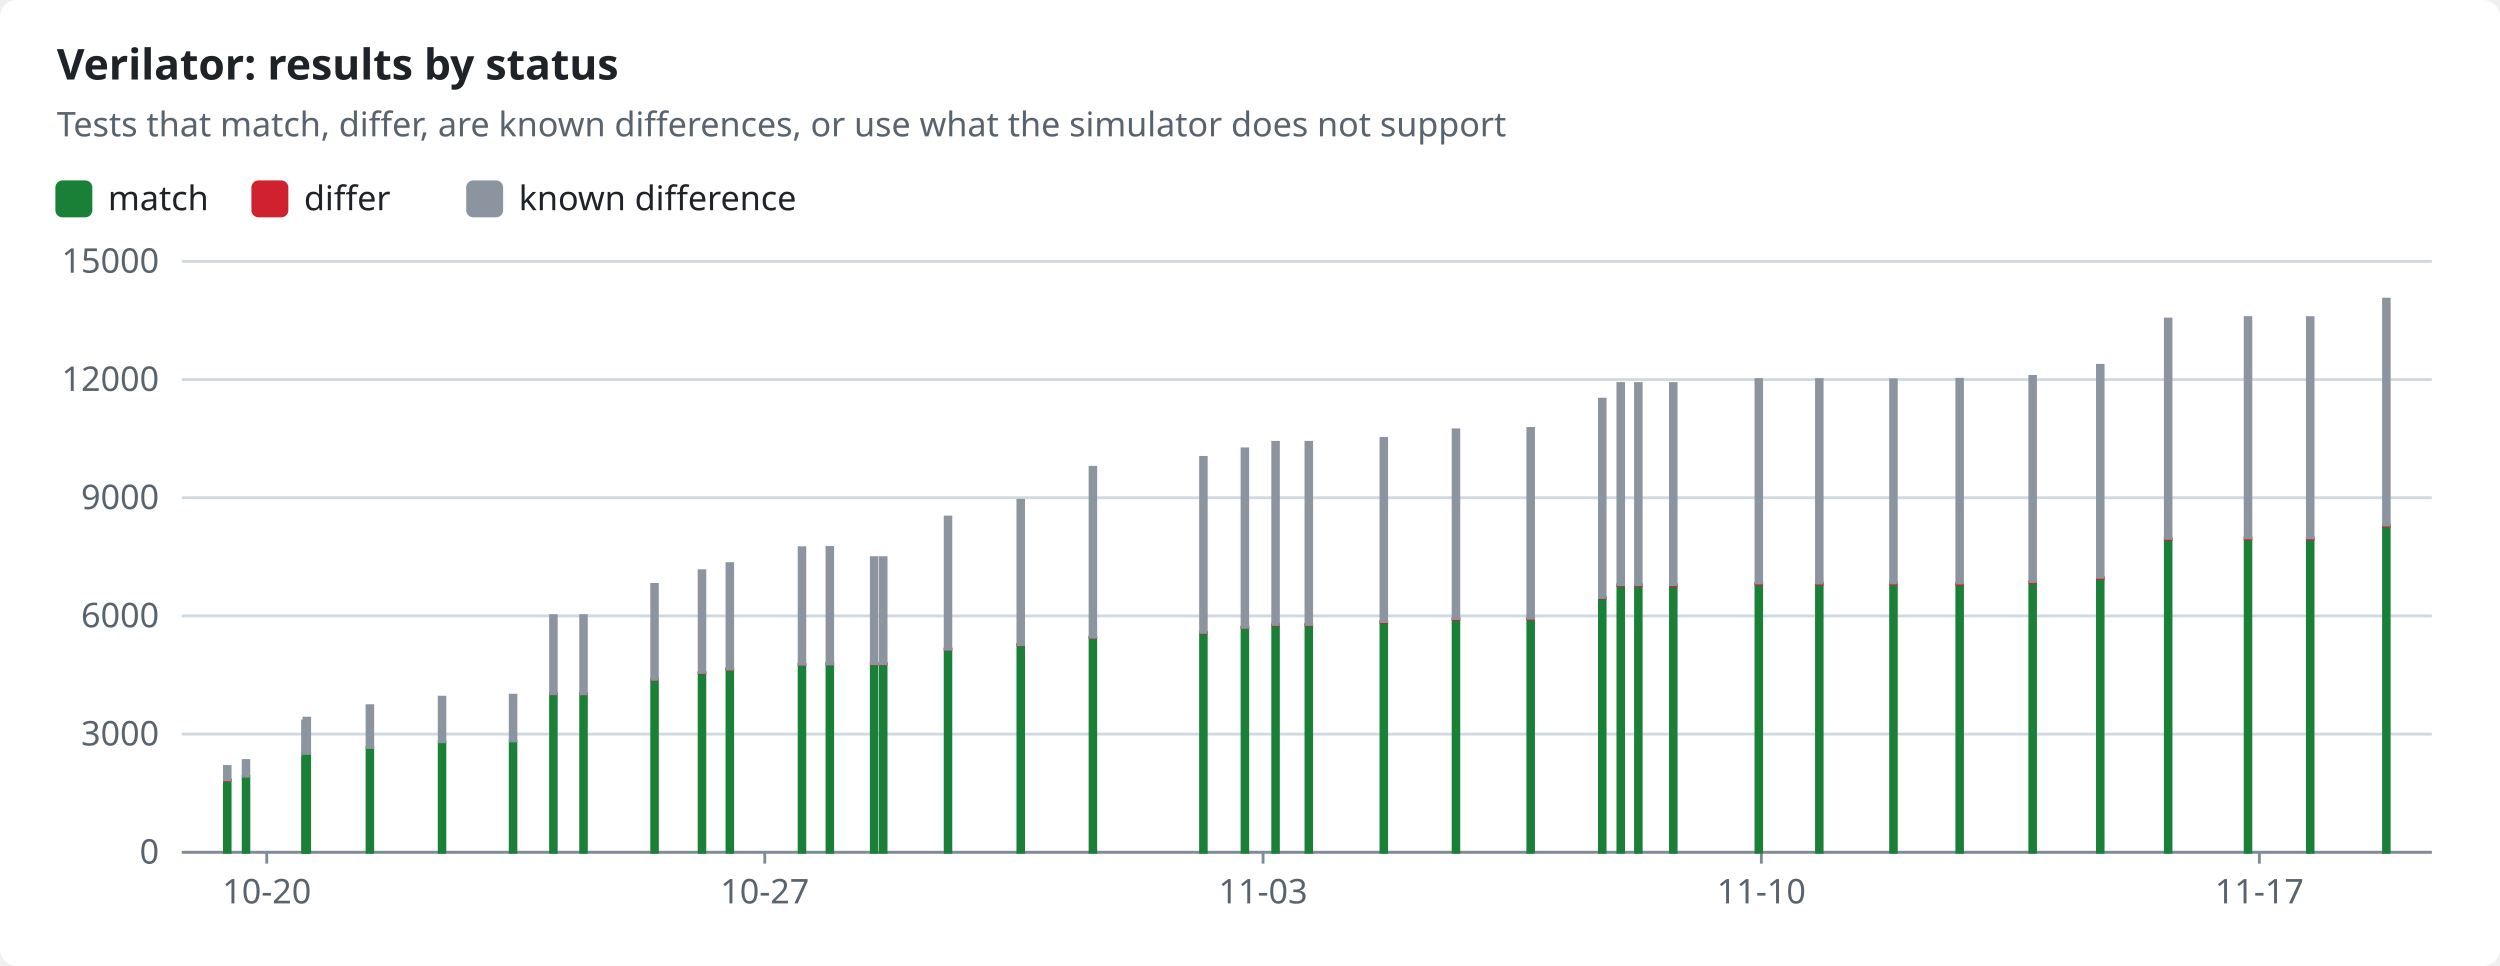
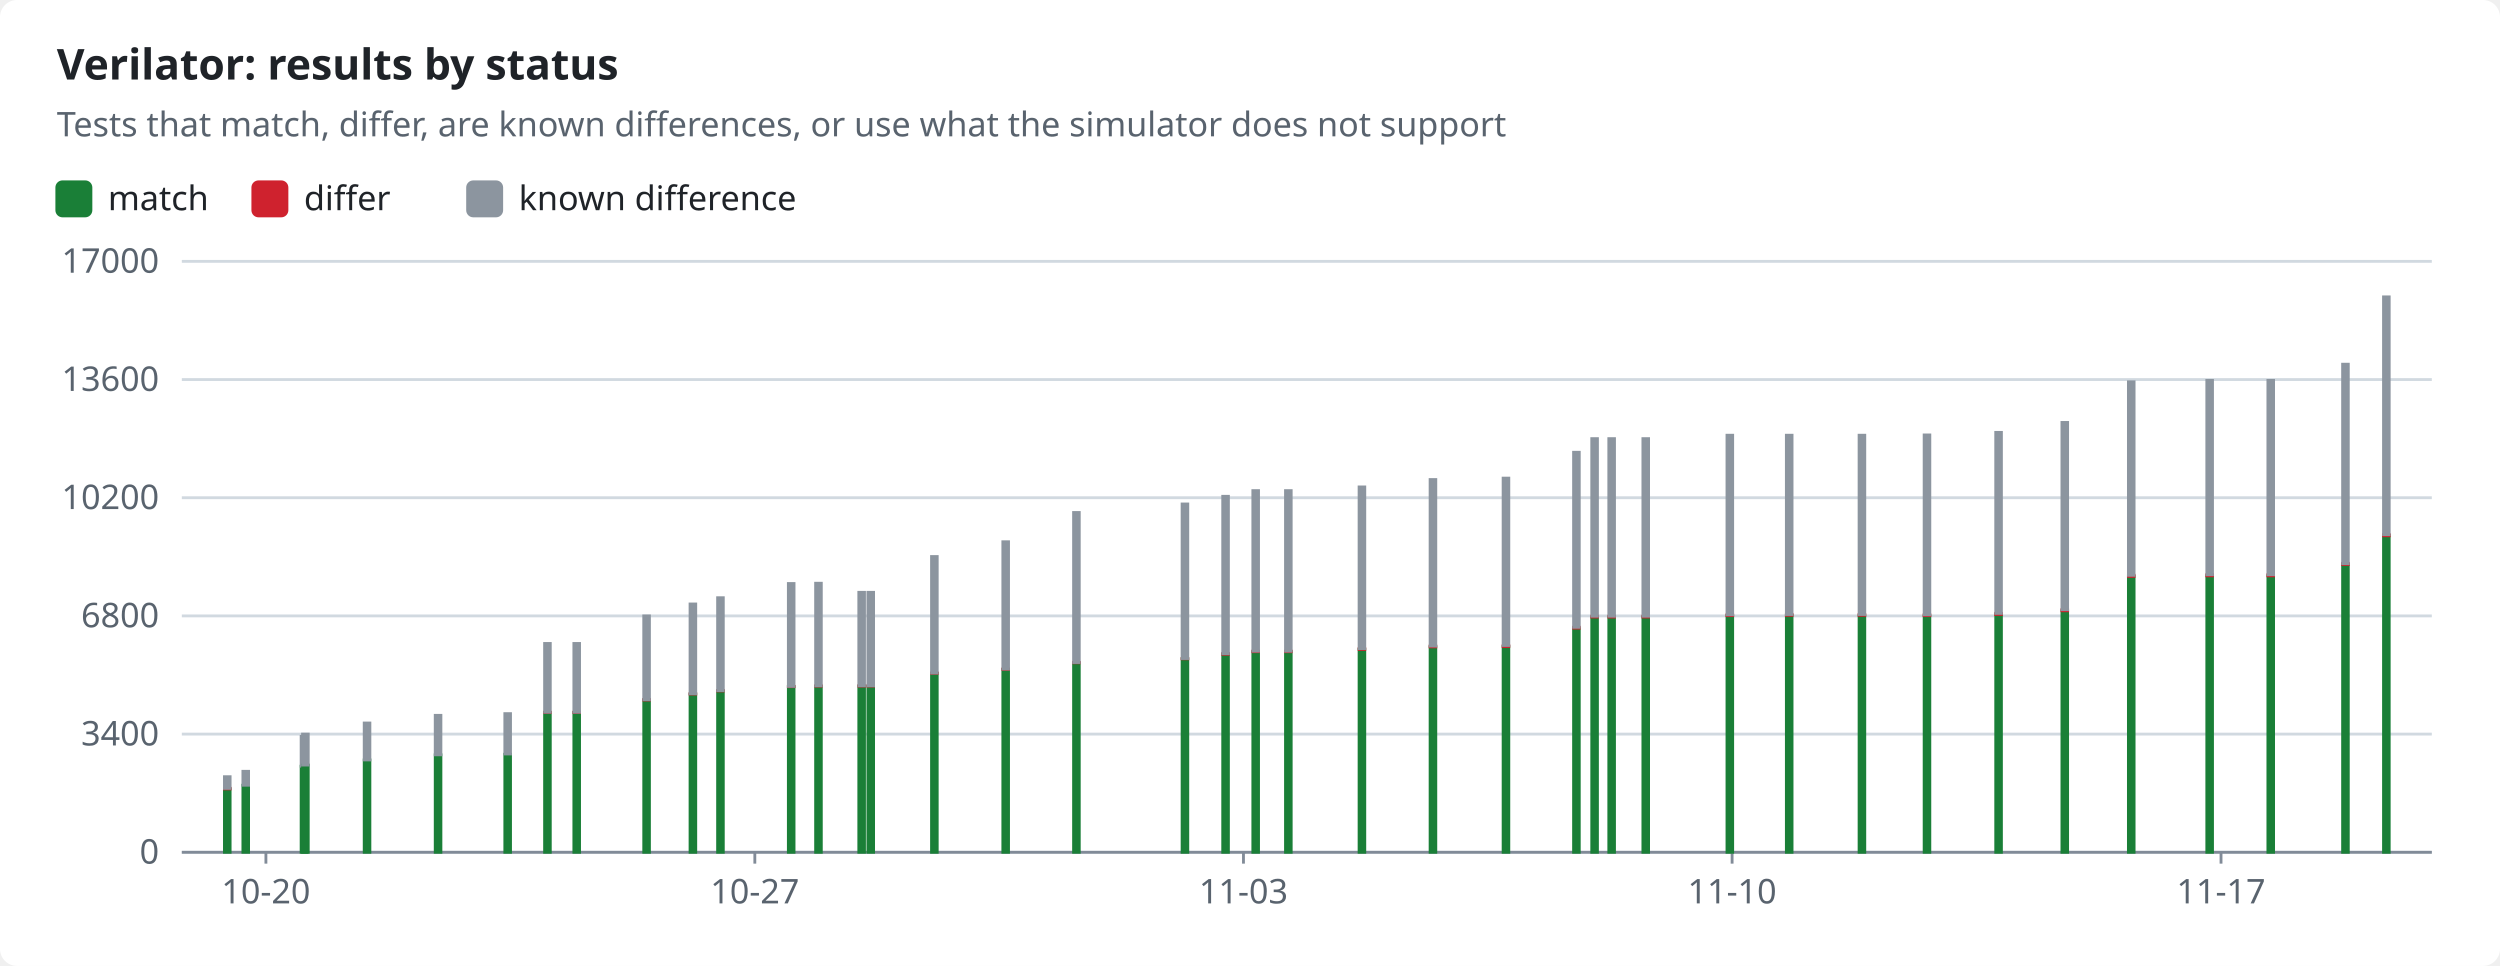
<svg xmlns="http://www.w3.org/2000/svg" width="880" height="340" viewBox="0 0 880 340" role="img">
  <style>text{font-family:-apple-system,BlinkMacSystemFont,"Segoe UI","Noto Sans",Helvetica,Arial,sans-serif;font-size:12px;fill:#1f2328;stroke:none}.bg{fill:#ffffff}.muted{fill:#59636e}.title{font-size:15px;font-weight:600}.grid{stroke:#d1d9e0;stroke-width:1}.axis{stroke:#818b98;stroke-width:1}.line{fill:none;stroke-width:2}.dashed{stroke-dasharray:5 4}.c-pass{stroke:#1a7f37;fill:#1a7f37}.c-fail{stroke:#cf222e;fill:#cf222e}.c-known{stroke:#8c959f;fill:#8c959f}.c-unsupported{stroke:#bf8700;fill:#bf8700}.line{fill:none}.mk{fill:none;stroke-width:1.6}@media (prefers-color-scheme:dark){text{fill:#f0f6fc}.bg{fill:#0d1117}.muted{fill:#9198a1}.grid{stroke:#3d444d}.axis{stroke:#656c76}.c-pass{stroke:#3fb950;fill:#3fb950}.c-fail{stroke:#f85149;fill:#f85149}.c-known{stroke:#6e7681;fill:#6e7681}.c-unsupported{stroke:#d29922;fill:#d29922}.line{fill:none}.mk{fill:none;stroke-width:1.6}}</style>
  <rect class="bg" width="880" height="340" rx="6" />
  <text x="20.0" y="28.0" class="title" text-anchor="start">Verilator: results by status</text>
  <text x="20.0" y="48.0" class="muted" text-anchor="start">Tests that match, differ, are known differences, or use what the simulator does not support</text>
  <rect class="c-pass" x="20" y="64" width="12" height="12" rx="2" />
  <text x="38.0" y="74.0" text-anchor="start">match</text>
  <rect class="c-fail" x="89.0" y="64" width="12" height="12" rx="2" />
  <text x="107.0" y="74.0" text-anchor="start">differ</text>
  <rect class="c-known" x="164.6" y="64" width="12" height="12" rx="2" />
  <text x="182.6" y="74.0" text-anchor="start">known difference</text>
  <line class="grid" x1="64" x2="856" y1="300.0" y2="300.0" />
  <text x="56.0" y="304.0" class="muted" text-anchor="end">0</text>
  <line class="grid" x1="64" x2="856" y1="258.4" y2="258.4" />
-   <text x="56.0" y="262.4" class="muted" text-anchor="end">3000</text>
+   <text x="56.0" y="262.4" class="muted" text-anchor="end">3400</text>
  <line class="grid" x1="64" x2="856" y1="216.8" y2="216.8" />
-   <text x="56.0" y="220.8" class="muted" text-anchor="end">6000</text>
+   <text x="56.0" y="220.8" class="muted" text-anchor="end">6800</text>
  <line class="grid" x1="64" x2="856" y1="175.2" y2="175.2" />
-   <text x="56.0" y="179.2" class="muted" text-anchor="end">9000</text>
+   <text x="56.0" y="179.2" class="muted" text-anchor="end">10200</text>
  <line class="grid" x1="64" x2="856" y1="133.6" y2="133.6" />
-   <text x="56.0" y="137.6" class="muted" text-anchor="end">12000</text>
+   <text x="56.0" y="137.6" class="muted" text-anchor="end">13600</text>
  <line class="grid" x1="64" x2="856" y1="92.0" y2="92.0" />
-   <text x="56.0" y="96.0" class="muted" text-anchor="end">15000</text>
+   <text x="56.0" y="96.0" class="muted" text-anchor="end">17000</text>
  <line class="axis" x1="64" x2="856" y1="300" y2="300" />
-   <line class="axis" x1="93.9" x2="93.9" y1="300" y2="304" />
-   <text x="93.9" y="318.0" class="muted" text-anchor="middle">10-20</text>
-   <line class="axis" x1="269.2" x2="269.2" y1="300" y2="304" />
-   <text x="269.2" y="318.0" class="muted" text-anchor="middle">10-27</text>
-   <line class="axis" x1="444.6" x2="444.6" y1="300" y2="304" />
-   <text x="444.6" y="318.0" class="muted" text-anchor="middle">11-03</text>
-   <line class="axis" x1="620.0" x2="620.0" y1="300" y2="304" />
-   <text x="620.0" y="318.0" class="muted" text-anchor="middle">11-10</text>
-   <line class="axis" x1="795.3" x2="795.3" y1="300" y2="304" />
-   <text x="795.3" y="318.0" class="muted" text-anchor="middle">11-17</text>
-   <rect class="c-pass" x="79.0" y="274.7" width="2.0" height="25.3" />
-   <rect class="c-fail" x="79.0" y="274.5" width="2.0" height="0.2" />
-   <rect class="c-known" x="79.0" y="269.8" width="2.0" height="4.7" />
-   <rect class="c-pass" x="85.6" y="273.3" width="2.0" height="26.7" />
-   <rect class="c-known" x="85.6" y="267.7" width="2.0" height="5.5" />
-   <rect class="c-pass" x="106.5" y="265.7" width="2.0" height="34.3" />
-   <rect class="c-known" x="106.5" y="253.8" width="2.0" height="11.9" />
-   <rect class="c-pass" x="107.0" y="265.2" width="2.0" height="34.8" />
-   <rect class="c-known" x="107.0" y="252.8" width="2.0" height="12.4" />
-   <rect class="c-pass" x="129.2" y="263.1" width="2.0" height="36.9" />
-   <rect class="c-known" x="129.2" y="248.4" width="2.0" height="14.7" />
-   <rect class="c-pass" x="154.6" y="261.1" width="2.0" height="38.9" />
-   <rect class="c-fail" x="154.6" y="261.1" width="2.0" height="0.0" />
-   <rect class="c-known" x="154.6" y="245.4" width="2.0" height="15.7" />
-   <rect class="c-pass" x="179.6" y="260.9" width="2.0" height="39.1" />
-   <rect class="c-fail" x="179.6" y="260.9" width="2.0" height="0.0" />
-   <rect class="c-known" x="179.6" y="244.7" width="2.0" height="16.1" />
-   <rect class="c-pass" x="193.8" y="244.2" width="2.0" height="55.8" />
-   <rect class="c-fail" x="193.8" y="244.1" width="2.0" height="0.1" />
-   <rect class="c-known" x="193.8" y="216.7" width="2.0" height="27.5" />
-   <rect class="c-pass" x="204.4" y="244.2" width="2.0" height="55.8" />
-   <rect class="c-fail" x="204.4" y="244.1" width="2.0" height="0.1" />
-   <rect class="c-known" x="204.4" y="216.7" width="2.0" height="27.5" />
-   <rect class="c-pass" x="229.4" y="239.2" width="2.0" height="60.8" />
-   <rect class="c-fail" x="229.4" y="239.1" width="2.0" height="0.1" />
-   <rect class="c-known" x="229.4" y="205.7" width="2.0" height="33.4" />
-   <rect class="c-pass" x="246.1" y="236.9" width="2.0" height="63.1" />
-   <rect class="c-fail" x="246.1" y="236.8" width="2.0" height="0.1" />
-   <rect class="c-known" x="246.1" y="200.9" width="2.0" height="35.8" />
-   <rect class="c-pass" x="255.9" y="235.6" width="2.0" height="64.4" />
-   <rect class="c-fail" x="255.9" y="235.5" width="2.0" height="0.1" />
-   <rect class="c-known" x="255.9" y="198.4" width="2.0" height="37.1" />
-   <rect class="c-pass" x="281.3" y="234.0" width="2.0" height="66.0" />
-   <rect class="c-fail" x="281.3" y="233.8" width="2.0" height="0.1" />
-   <rect class="c-known" x="281.3" y="192.8" width="2.0" height="41.0" />
-   <rect class="c-pass" x="291.1" y="233.8" width="2.0" height="66.2" />
-   <rect class="c-fail" x="291.1" y="233.6" width="2.0" height="0.1" />
-   <rect class="c-known" x="291.1" y="192.7" width="2.0" height="41.0" />
-   <rect class="c-pass" x="306.7" y="233.7" width="2.0" height="66.3" />
-   <rect class="c-fail" x="306.7" y="233.6" width="2.0" height="0.1" />
-   <rect class="c-known" x="306.7" y="196.3" width="2.0" height="37.3" />
-   <rect class="c-pass" x="309.9" y="233.7" width="2.0" height="66.3" />
-   <rect class="c-fail" x="309.9" y="233.6" width="2.0" height="0.1" />
-   <rect class="c-known" x="309.9" y="196.3" width="2.0" height="37.3" />
-   <rect class="c-pass" x="332.7" y="228.6" width="2.0" height="71.4" />
-   <rect class="c-fail" x="332.7" y="228.4" width="2.0" height="0.1" />
-   <rect class="c-known" x="332.7" y="182.0" width="2.0" height="46.5" />
-   <rect class="c-pass" x="358.3" y="227.0" width="2.0" height="73.0" />
-   <rect class="c-fail" x="358.3" y="226.9" width="2.0" height="0.1" />
-   <rect class="c-known" x="358.3" y="176.1" width="2.0" height="50.8" />
-   <rect class="c-pass" x="383.7" y="224.4" width="2.0" height="75.6" />
-   <rect class="c-fail" x="383.7" y="224.3" width="2.0" height="0.1" />
-   <rect class="c-known" x="383.7" y="164.5" width="2.0" height="59.8" />
-   <rect class="c-pass" x="422.6" y="222.8" width="2.0" height="77.2" />
-   <rect class="c-fail" x="422.6" y="222.7" width="2.0" height="0.1" />
-   <rect class="c-known" x="422.6" y="161.0" width="2.0" height="61.6" />
-   <rect class="c-pass" x="437.2" y="220.9" width="2.0" height="79.1" />
-   <rect class="c-fail" x="437.2" y="220.7" width="2.0" height="0.2" />
-   <rect class="c-known" x="437.2" y="158.0" width="2.0" height="62.8" />
-   <rect class="c-pass" x="448.0" y="220.0" width="2.0" height="80.0" />
-   <rect class="c-fail" x="448.0" y="219.8" width="2.0" height="0.2" />
-   <rect class="c-known" x="448.0" y="155.7" width="2.0" height="64.1" />
-   <rect class="c-pass" x="459.7" y="220.0" width="2.0" height="80.0" />
-   <rect class="c-fail" x="459.7" y="219.8" width="2.0" height="0.2" />
-   <rect class="c-known" x="459.7" y="155.7" width="2.0" height="64.1" />
-   <rect class="c-pass" x="486.1" y="219.1" width="2.0" height="80.9" />
-   <rect class="c-fail" x="486.1" y="218.8" width="2.0" height="0.3" />
-   <rect class="c-known" x="486.1" y="154.3" width="2.0" height="64.5" />
-   <rect class="c-pass" x="511.5" y="218.0" width="2.0" height="82.0" />
-   <rect class="c-fail" x="511.5" y="217.7" width="2.0" height="0.3" />
-   <rect class="c-known" x="511.5" y="151.3" width="2.0" height="66.4" />
-   <rect class="c-pass" x="537.8" y="217.9" width="2.0" height="82.1" />
-   <rect class="c-fail" x="537.8" y="217.6" width="2.0" height="0.3" />
-   <rect class="c-known" x="537.8" y="150.8" width="2.0" height="66.8" />
-   <rect class="c-pass" x="563.0" y="210.6" width="2.0" height="89.4" />
-   <rect class="c-fail" x="563.0" y="210.2" width="2.0" height="0.3" />
-   <rect class="c-known" x="563.0" y="140.5" width="2.0" height="69.8" />
-   <rect class="c-pass" x="569.5" y="206.2" width="2.0" height="93.8" />
-   <rect class="c-fail" x="569.5" y="205.8" width="2.0" height="0.3" />
-   <rect class="c-known" x="569.5" y="135.0" width="2.0" height="70.8" />
-   <rect class="c-pass" x="575.7" y="206.2" width="2.0" height="93.8" />
-   <rect class="c-fail" x="575.7" y="205.8" width="2.0" height="0.3" />
-   <rect class="c-known" x="575.7" y="135.0" width="2.0" height="70.8" />
-   <rect class="c-pass" x="588.0" y="206.2" width="2.0" height="93.8" />
-   <rect class="c-fail" x="588.0" y="205.8" width="2.0" height="0.4" />
-   <rect class="c-known" x="588.0" y="135.0" width="2.0" height="70.8" />
-   <rect class="c-pass" x="618.1" y="205.6" width="2.0" height="94.4" />
-   <rect class="c-fail" x="618.1" y="205.2" width="2.0" height="0.4" />
-   <rect class="c-known" x="618.1" y="133.6" width="2.0" height="71.6" />
-   <rect class="c-pass" x="639.4" y="205.5" width="2.0" height="94.5" />
-   <rect class="c-fail" x="639.4" y="205.2" width="2.0" height="0.4" />
-   <rect class="c-known" x="639.4" y="133.6" width="2.0" height="71.6" />
-   <rect class="c-pass" x="665.5" y="205.6" width="2.0" height="94.4" />
-   <rect class="c-fail" x="665.5" y="205.2" width="2.0" height="0.4" />
-   <rect class="c-known" x="665.5" y="133.7" width="2.0" height="71.5" />
-   <rect class="c-pass" x="688.8" y="205.7" width="2.0" height="94.3" />
-   <rect class="c-fail" x="688.8" y="205.3" width="2.0" height="0.4" />
-   <rect class="c-known" x="688.8" y="133.5" width="2.0" height="71.7" />
-   <rect class="c-pass" x="714.5" y="205.1" width="2.0" height="94.9" />
-   <rect class="c-fail" x="714.5" y="204.7" width="2.0" height="0.4" />
-   <rect class="c-known" x="714.5" y="132.5" width="2.0" height="72.2" />
-   <rect class="c-pass" x="738.3" y="203.6" width="2.0" height="96.4" />
-   <rect class="c-fail" x="738.3" y="203.2" width="2.0" height="0.4" />
-   <rect class="c-known" x="738.3" y="128.6" width="2.0" height="74.6" />
-   <rect class="c-pass" x="762.2" y="189.9" width="2.0" height="110.1" />
-   <rect class="c-fail" x="762.2" y="189.5" width="2.0" height="0.4" />
-   <rect class="c-known" x="762.2" y="112.3" width="2.0" height="77.2" />
-   <rect class="c-pass" x="790.3" y="189.7" width="2.0" height="110.3" />
-   <rect class="c-fail" x="790.3" y="189.3" width="2.0" height="0.4" />
-   <rect class="c-known" x="790.3" y="111.8" width="2.0" height="77.5" />
-   <rect class="c-pass" x="812.2" y="189.7" width="2.0" height="110.3" />
-   <rect class="c-fail" x="812.2" y="189.3" width="2.0" height="0.4" />
-   <rect class="c-known" x="812.2" y="111.8" width="2.0" height="77.5" />
-   <rect class="c-pass" x="839.0" y="185.2" width="2.0" height="114.8" />
-   <rect class="c-fail" x="839.0" y="184.8" width="2.0" height="0.4" />
-   <rect class="c-known" x="839.0" y="105.3" width="2.0" height="79.5" />
+   <line class="axis" x1="93.6" x2="93.6" y1="300" y2="304" />
+   <text x="93.6" y="318.0" class="muted" text-anchor="middle">10-20</text>
+   <line class="axis" x1="265.7" x2="265.7" y1="300" y2="304" />
+   <text x="265.7" y="318.0" class="muted" text-anchor="middle">10-27</text>
+   <line class="axis" x1="437.7" x2="437.7" y1="300" y2="304" />
+   <text x="437.7" y="318.0" class="muted" text-anchor="middle">11-03</text>
+   <line class="axis" x1="609.7" x2="609.7" y1="300" y2="304" />
+   <text x="609.7" y="318.0" class="muted" text-anchor="middle">11-10</text>
+   <line class="axis" x1="781.8" x2="781.8" y1="300" y2="304" />
+   <text x="781.8" y="318.0" class="muted" text-anchor="middle">11-17</text>
+   <rect class="c-pass" x="79.0" y="277.7" width="2.0" height="22.3" />
+   <rect class="c-fail" x="79.0" y="277.5" width="2.0" height="0.2" />
+   <rect class="c-known" x="79.0" y="273.4" width="2.0" height="4.1" />
+   <rect class="c-pass" x="85.5" y="276.4" width="2.0" height="23.6" />
+   <rect class="c-known" x="85.5" y="271.5" width="2.0" height="4.9" />
+   <rect class="c-pass" x="106.0" y="269.7" width="2.0" height="30.3" />
+   <rect class="c-known" x="106.0" y="259.2" width="2.0" height="10.5" />
+   <rect class="c-pass" x="106.5" y="269.3" width="2.0" height="30.7" />
+   <rect class="c-known" x="106.5" y="258.4" width="2.0" height="10.9" />
+   <rect class="c-pass" x="128.2" y="267.5" width="2.0" height="32.5" />
+   <rect class="c-known" x="128.2" y="254.5" width="2.0" height="13.0" />
+   <rect class="c-pass" x="153.2" y="265.7" width="2.0" height="34.3" />
+   <rect class="c-fail" x="153.2" y="265.7" width="2.0" height="0.0" />
+   <rect class="c-known" x="153.2" y="251.8" width="2.0" height="13.9" />
+   <rect class="c-pass" x="177.7" y="265.5" width="2.0" height="34.5" />
+   <rect class="c-fail" x="177.7" y="265.5" width="2.0" height="0.0" />
+   <rect class="c-known" x="177.7" y="251.2" width="2.0" height="14.2" />
+   <rect class="c-pass" x="191.7" y="250.8" width="2.0" height="49.2" />
+   <rect class="c-fail" x="191.7" y="250.7" width="2.0" height="0.1" />
+   <rect class="c-known" x="191.7" y="226.5" width="2.0" height="24.2" />
+   <rect class="c-pass" x="202.0" y="250.8" width="2.0" height="49.2" />
+   <rect class="c-fail" x="202.0" y="250.7" width="2.0" height="0.1" />
+   <rect class="c-known" x="202.0" y="226.5" width="2.0" height="24.2" />
+   <rect class="c-pass" x="226.6" y="246.3" width="2.0" height="53.7" />
+   <rect class="c-fail" x="226.6" y="246.3" width="2.0" height="0.1" />
+   <rect class="c-known" x="226.6" y="216.8" width="2.0" height="29.5" />
+   <rect class="c-pass" x="242.9" y="244.3" width="2.0" height="55.7" />
+   <rect class="c-fail" x="242.9" y="244.2" width="2.0" height="0.1" />
+   <rect class="c-known" x="242.9" y="212.6" width="2.0" height="31.6" />
+   <rect class="c-pass" x="252.6" y="243.2" width="2.0" height="56.8" />
+   <rect class="c-fail" x="252.6" y="243.1" width="2.0" height="0.1" />
+   <rect class="c-known" x="252.6" y="210.4" width="2.0" height="32.7" />
+   <rect class="c-pass" x="277.5" y="241.7" width="2.0" height="58.3" />
+   <rect class="c-fail" x="277.5" y="241.6" width="2.0" height="0.1" />
+   <rect class="c-known" x="277.5" y="205.4" width="2.0" height="36.2" />
+   <rect class="c-pass" x="287.1" y="241.6" width="2.0" height="58.4" />
+   <rect class="c-fail" x="287.1" y="241.4" width="2.0" height="0.1" />
+   <rect class="c-known" x="287.1" y="205.3" width="2.0" height="36.1" />
+   <rect class="c-pass" x="302.3" y="241.5" width="2.0" height="58.5" />
+   <rect class="c-fail" x="302.3" y="241.4" width="2.0" height="0.1" />
+   <rect class="c-known" x="302.3" y="208.5" width="2.0" height="32.9" />
+   <rect class="c-pass" x="305.5" y="241.5" width="2.0" height="58.5" />
+   <rect class="c-fail" x="305.5" y="241.4" width="2.0" height="0.1" />
+   <rect class="c-known" x="305.5" y="208.5" width="2.0" height="32.9" />
+   <rect class="c-pass" x="327.9" y="237.0" width="2.0" height="63.0" />
+   <rect class="c-fail" x="327.9" y="236.9" width="2.0" height="0.1" />
+   <rect class="c-known" x="327.9" y="195.9" width="2.0" height="41.0" />
+   <rect class="c-pass" x="353.0" y="235.6" width="2.0" height="64.4" />
+   <rect class="c-fail" x="353.0" y="235.5" width="2.0" height="0.1" />
+   <rect class="c-known" x="353.0" y="190.7" width="2.0" height="44.8" />
+   <rect class="c-pass" x="377.9" y="233.3" width="2.0" height="66.7" />
+   <rect class="c-fail" x="377.9" y="233.2" width="2.0" height="0.1" />
+   <rect class="c-known" x="377.9" y="180.4" width="2.0" height="52.8" />
+   <rect class="c-pass" x="416.1" y="231.9" width="2.0" height="68.1" />
+   <rect class="c-fail" x="416.1" y="231.8" width="2.0" height="0.1" />
+   <rect class="c-known" x="416.1" y="177.4" width="2.0" height="54.4" />
+   <rect class="c-pass" x="430.4" y="230.2" width="2.0" height="69.8" />
+   <rect class="c-fail" x="430.4" y="230.1" width="2.0" height="0.2" />
+   <rect class="c-known" x="430.4" y="174.7" width="2.0" height="55.4" />
+   <rect class="c-pass" x="441.0" y="229.4" width="2.0" height="70.6" />
+   <rect class="c-fail" x="441.0" y="229.2" width="2.0" height="0.2" />
+   <rect class="c-known" x="441.0" y="172.7" width="2.0" height="56.5" />
+   <rect class="c-pass" x="452.5" y="229.4" width="2.0" height="70.6" />
+   <rect class="c-fail" x="452.5" y="229.2" width="2.0" height="0.2" />
+   <rect class="c-known" x="452.5" y="172.7" width="2.0" height="56.5" />
+   <rect class="c-pass" x="478.4" y="228.6" width="2.0" height="71.4" />
+   <rect class="c-fail" x="478.4" y="228.3" width="2.0" height="0.3" />
+   <rect class="c-known" x="478.4" y="171.4" width="2.0" height="56.9" />
+   <rect class="c-pass" x="503.4" y="227.7" width="2.0" height="72.3" />
+   <rect class="c-fail" x="503.4" y="227.4" width="2.0" height="0.3" />
+   <rect class="c-known" x="503.4" y="168.8" width="2.0" height="58.6" />
+   <rect class="c-pass" x="529.1" y="227.6" width="2.0" height="72.4" />
+   <rect class="c-fail" x="529.1" y="227.3" width="2.0" height="0.3" />
+   <rect class="c-known" x="529.1" y="168.3" width="2.0" height="58.9" />
+   <rect class="c-pass" x="553.9" y="221.1" width="2.0" height="78.9" />
+   <rect class="c-fail" x="553.9" y="220.8" width="2.0" height="0.3" />
+   <rect class="c-known" x="553.9" y="159.2" width="2.0" height="61.6" />
+   <rect class="c-pass" x="560.3" y="217.2" width="2.0" height="82.8" />
+   <rect class="c-fail" x="560.3" y="216.9" width="2.0" height="0.3" />
+   <rect class="c-known" x="560.3" y="154.4" width="2.0" height="62.5" />
+   <rect class="c-pass" x="566.3" y="217.2" width="2.0" height="82.8" />
+   <rect class="c-fail" x="566.3" y="216.9" width="2.0" height="0.3" />
+   <rect class="c-known" x="566.3" y="154.4" width="2.0" height="62.5" />
+   <rect class="c-pass" x="578.3" y="217.2" width="2.0" height="82.8" />
+   <rect class="c-fail" x="578.3" y="216.9" width="2.0" height="0.3" />
+   <rect class="c-known" x="578.3" y="154.4" width="2.0" height="62.5" />
+   <rect class="c-pass" x="607.9" y="216.7" width="2.0" height="83.3" />
+   <rect class="c-fail" x="607.9" y="216.4" width="2.0" height="0.3" />
+   <rect class="c-known" x="607.9" y="153.2" width="2.0" height="63.2" />
+   <rect class="c-pass" x="628.8" y="216.6" width="2.0" height="83.4" />
+   <rect class="c-fail" x="628.8" y="216.3" width="2.0" height="0.3" />
+   <rect class="c-known" x="628.8" y="153.2" width="2.0" height="63.1" />
+   <rect class="c-pass" x="654.4" y="216.7" width="2.0" height="83.3" />
+   <rect class="c-fail" x="654.4" y="216.3" width="2.0" height="0.3" />
+   <rect class="c-known" x="654.4" y="153.2" width="2.0" height="63.1" />
+   <rect class="c-pass" x="677.3" y="216.8" width="2.0" height="83.2" />
+   <rect class="c-fail" x="677.3" y="216.4" width="2.0" height="0.3" />
+   <rect class="c-known" x="677.3" y="153.1" width="2.0" height="63.3" />
+   <rect class="c-pass" x="702.5" y="216.3" width="2.0" height="83.7" />
+   <rect class="c-fail" x="702.5" y="215.9" width="2.0" height="0.4" />
+   <rect class="c-known" x="702.5" y="152.2" width="2.0" height="63.7" />
+   <rect class="c-pass" x="725.8" y="215.0" width="2.0" height="85.0" />
+   <rect class="c-fail" x="725.8" y="214.6" width="2.0" height="0.4" />
+   <rect class="c-known" x="725.8" y="148.7" width="2.0" height="65.9" />
+   <rect class="c-pass" x="749.2" y="202.9" width="2.0" height="97.1" />
+   <rect class="c-fail" x="749.2" y="202.5" width="2.0" height="0.4" />
+   <rect class="c-known" x="749.2" y="134.4" width="2.0" height="68.1" />
+   <rect class="c-pass" x="776.8" y="202.7" width="2.0" height="97.3" />
+   <rect class="c-fail" x="776.8" y="202.3" width="2.0" height="0.4" />
+   <rect class="c-known" x="776.8" y="133.9" width="2.0" height="68.4" />
+   <rect class="c-pass" x="798.3" y="202.7" width="2.0" height="97.3" />
+   <rect class="c-fail" x="798.3" y="202.3" width="2.0" height="0.4" />
+   <rect class="c-known" x="798.3" y="133.9" width="2.0" height="68.4" />
+   <rect class="c-pass" x="824.6" y="198.7" width="2.0" height="101.3" />
+   <rect class="c-fail" x="824.6" y="198.3" width="2.0" height="0.4" />
+   <rect class="c-known" x="824.6" y="128.2" width="2.0" height="70.2" />
+   <rect class="c-pass" x="839.0" y="188.5" width="2.0" height="111.5" />
+   <rect class="c-fail" x="839.0" y="188.2" width="2.0" height="0.4" />
+   <rect class="c-known" x="839.0" y="104.5" width="2.0" height="83.7" />
</svg>
